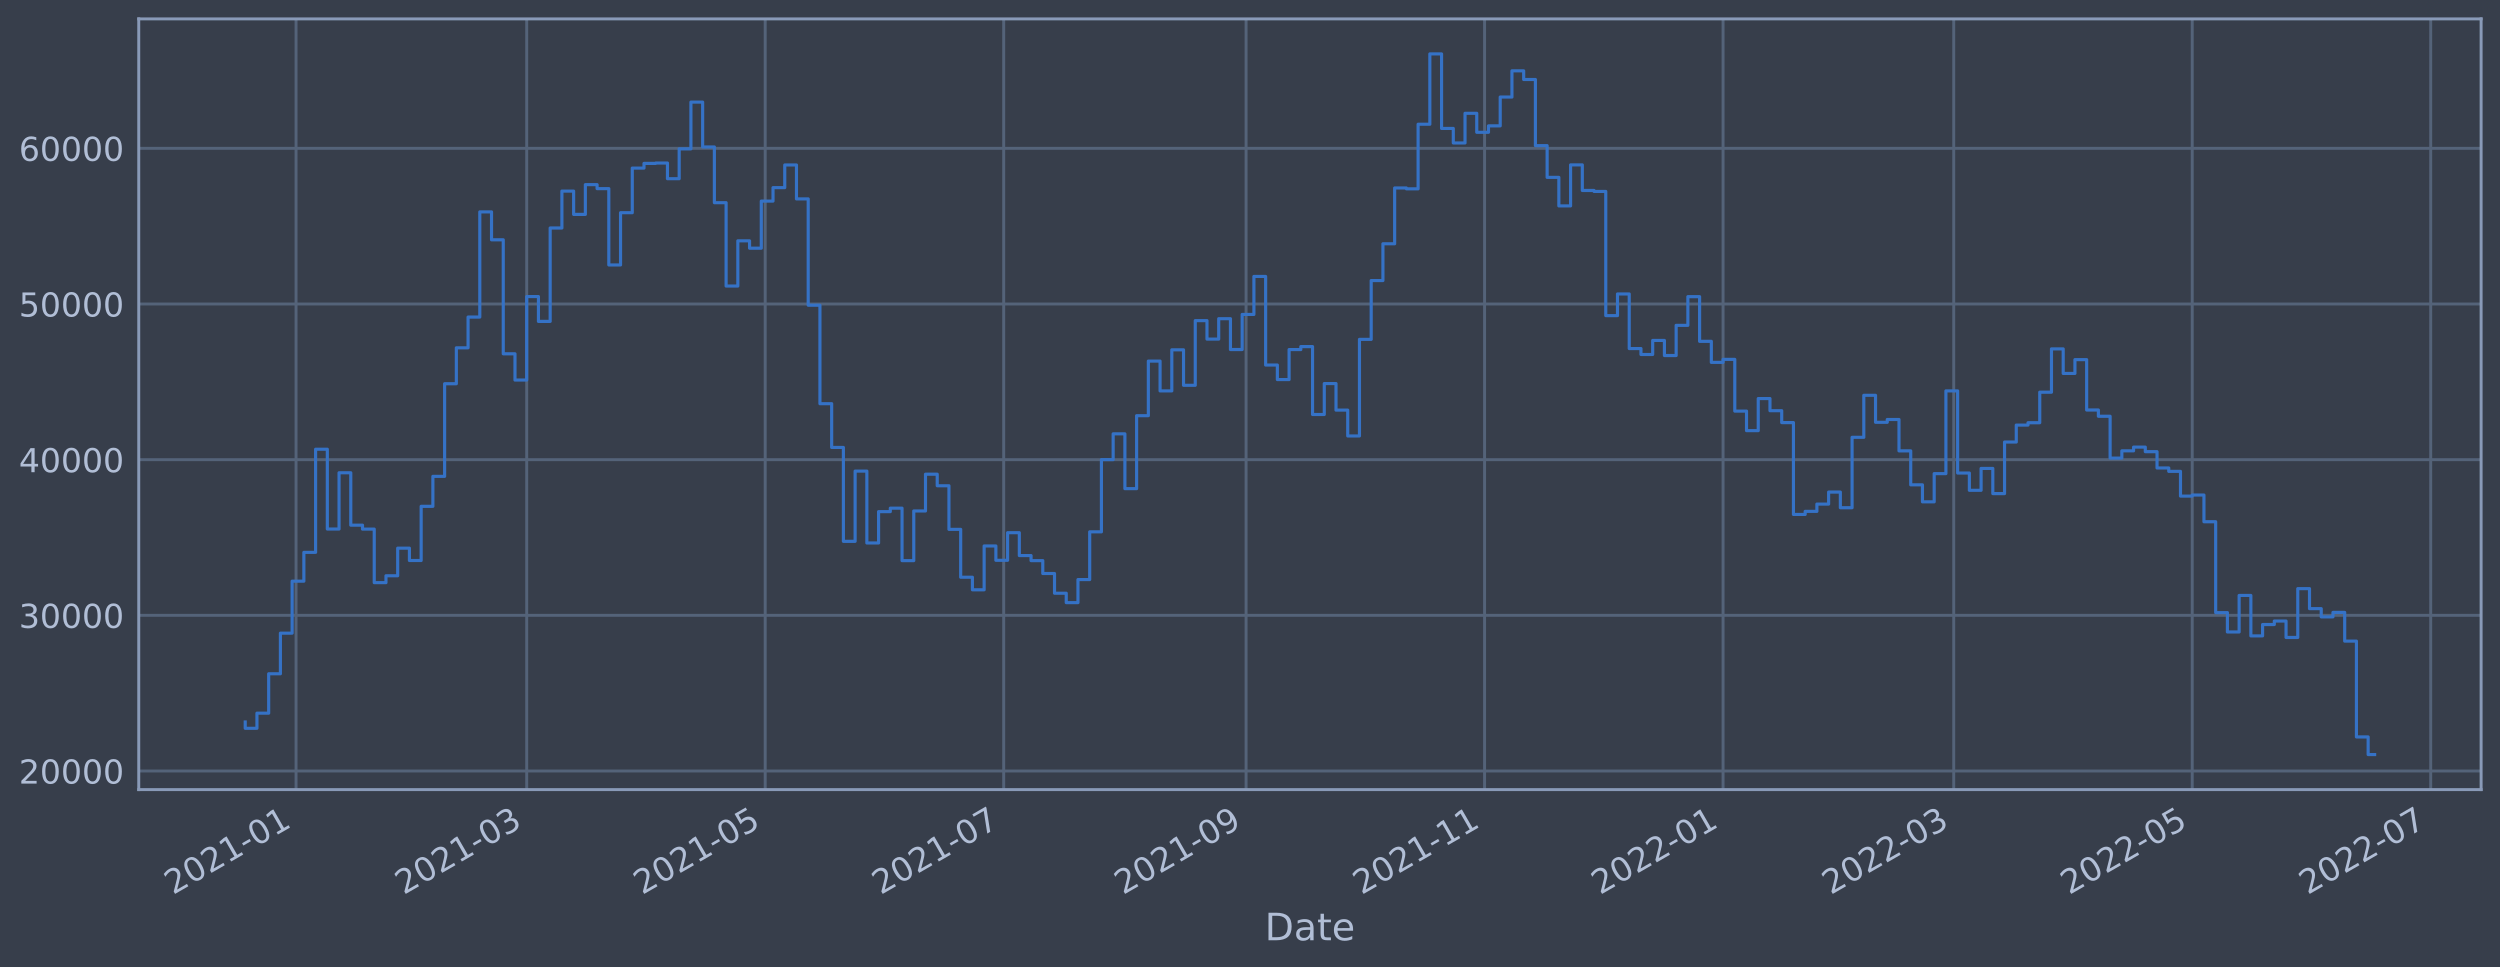
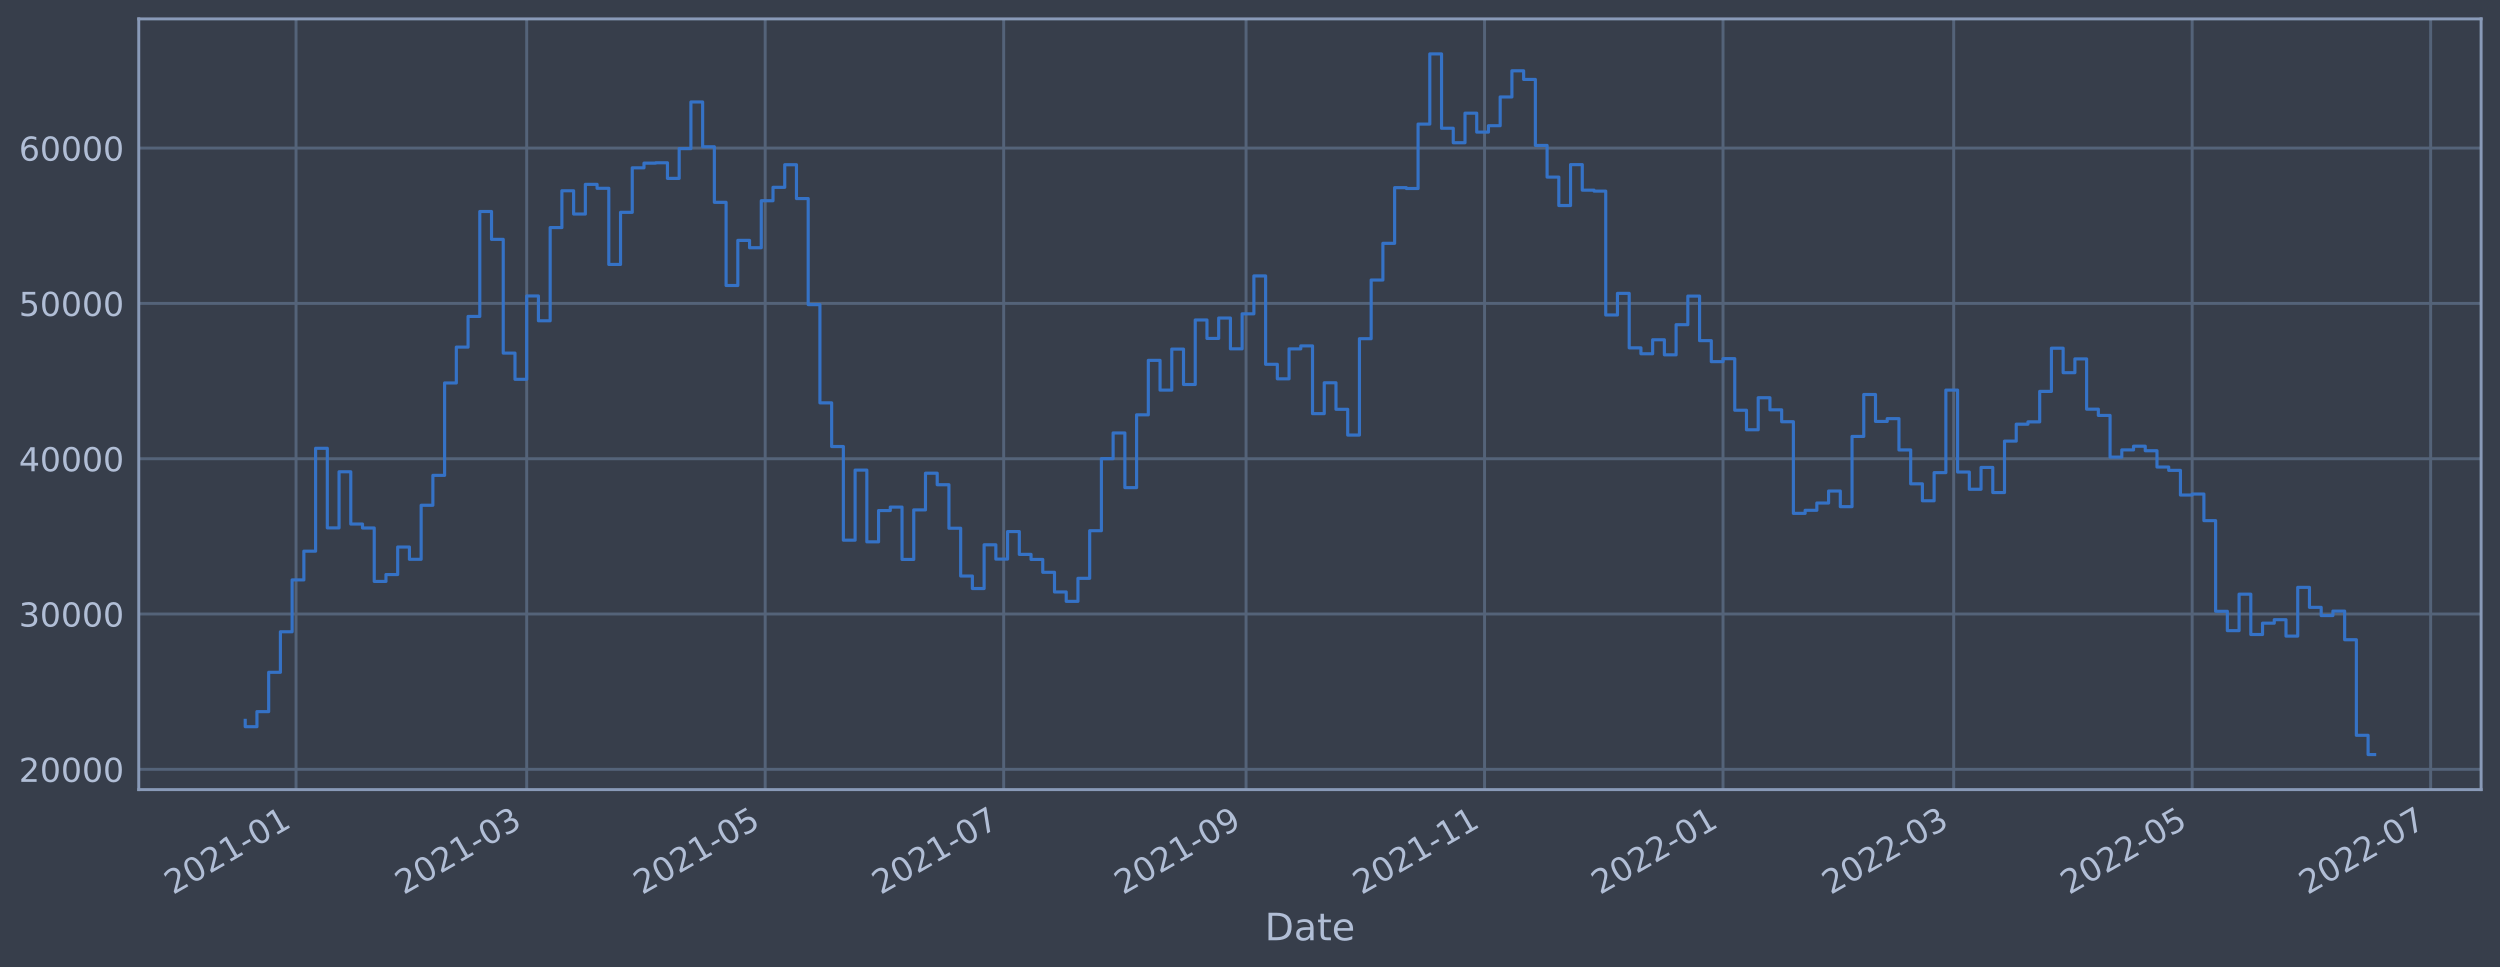
<svg xmlns="http://www.w3.org/2000/svg" xmlns:xlink="http://www.w3.org/1999/xlink" width="952.884pt" height="368.58pt" viewBox="0 0 952.884 368.58" version="1.1">
  <defs>
    <style type="text/css">*{stroke-linejoin: round; stroke-linecap: butt}</style>
  </defs>
  <g id="figure_1">
    <g id="patch_1">
      <path d="M 0 368.58  L 952.884 368.58  L 952.884 0  L 0 0  z " style="fill: #373e4b" />
    </g>
    <g id="axes_1">
      <g id="patch_2">
        <path d="M 52.884 300.96  L 945.684 300.96  L 945.684 7.2  L 52.884 7.2  z " style="fill: #373e4b" />
      </g>
      <g id="matplotlib.axis_1">
        <g id="xtick_1">
          <g id="line2d_1">
-             <path d="M 112.838 300.96  L 112.838 7.2  " clip-path="url(#pec9aabe02f)" style="fill: none; stroke: #546379; stroke-width: 1.12; stroke-linecap: square" />
+             <path d="M 112.837 300.96  L 112.837 7.2  " clip-path="url(#pfe1c010f65)" style="fill: none; stroke: #546379; stroke-width: 1.12; stroke-linecap: square" />
          </g>
          <g id="line2d_2" />
          <g id="text_1">
-             <g style="fill: #b1bed6" transform="translate(65.9345 341.1745)rotate(-30)scale(0.126 -0.126)">
+             <g style="fill: #b1bed6" transform="translate(65.934 341.1745)rotate(-30)scale(0.126 -0.126)">
              <defs>
                <path id="DejaVuSans-32" d="M 1228 531  L 3431 531  L 3431 0  L 469 0  L 469 531  Q 828 903 1448 1529  Q 2069 2156 2228 2338  Q 2531 2678 2651 2914  Q 2772 3150 2772 3378  Q 2772 3750 2511 3984  Q 2250 4219 1831 4219  Q 1534 4219 1204 4116  Q 875 4013 500 3803  L 500 4441  Q 881 4594 1212 4672  Q 1544 4750 1819 4750  Q 2544 4750 2975 4387  Q 3406 4025 3406 3419  Q 3406 3131 3298 2873  Q 3191 2616 2906 2266  Q 2828 2175 2409 1742  Q 1991 1309 1228 531  z " transform="scale(0.015625)" />
                <path id="DejaVuSans-30" d="M 2034 4250  Q 1547 4250 1301 3770  Q 1056 3291 1056 2328  Q 1056 1369 1301 889  Q 1547 409 2034 409  Q 2525 409 2770 889  Q 3016 1369 3016 2328  Q 3016 3291 2770 3770  Q 2525 4250 2034 4250  z M 2034 4750  Q 2819 4750 3233 4129  Q 3647 3509 3647 2328  Q 3647 1150 3233 529  Q 2819 -91 2034 -91  Q 1250 -91 836 529  Q 422 1150 422 2328  Q 422 3509 836 4129  Q 1250 4750 2034 4750  z " transform="scale(0.015625)" />
                <path id="DejaVuSans-31" d="M 794 531  L 1825 531  L 1825 4091  L 703 3866  L 703 4441  L 1819 4666  L 2450 4666  L 2450 531  L 3481 531  L 3481 0  L 794 0  L 794 531  z " transform="scale(0.015625)" />
                <path id="DejaVuSans-2d" d="M 313 2009  L 1997 2009  L 1997 1497  L 313 1497  L 313 2009  z " transform="scale(0.015625)" />
              </defs>
              <use xlink:href="#DejaVuSans-32" />
              <use xlink:href="#DejaVuSans-30" x="63.623" />
              <use xlink:href="#DejaVuSans-32" x="127.246" />
              <use xlink:href="#DejaVuSans-31" x="190.869" />
              <use xlink:href="#DejaVuSans-2d" x="254.492" />
              <use xlink:href="#DejaVuSans-30" x="290.576" />
              <use xlink:href="#DejaVuSans-31" x="354.199" />
            </g>
          </g>
        </g>
        <g id="xtick_2">
          <g id="line2d_3">
-             <path d="M 200.758 300.96  L 200.758 7.2  " clip-path="url(#pec9aabe02f)" style="fill: none; stroke: #546379; stroke-width: 1.12; stroke-linecap: square" />
+             <path d="M 200.755 300.96  L 200.755 7.2  " clip-path="url(#pfe1c010f65)" style="fill: none; stroke: #546379; stroke-width: 1.12; stroke-linecap: square" />
          </g>
          <g id="line2d_4" />
          <g id="text_2">
-             <g style="fill: #b1bed6" transform="translate(153.8545 341.1745)rotate(-30)scale(0.126 -0.126)">
+             <g style="fill: #b1bed6" transform="translate(153.8518 341.1745)rotate(-30)scale(0.126 -0.126)">
              <defs>
                <path id="DejaVuSans-33" d="M 2597 2516  Q 3050 2419 3304 2112  Q 3559 1806 3559 1356  Q 3559 666 3084 287  Q 2609 -91 1734 -91  Q 1441 -91 1130 -33  Q 819 25 488 141  L 488 750  Q 750 597 1062 519  Q 1375 441 1716 441  Q 2309 441 2620 675  Q 2931 909 2931 1356  Q 2931 1769 2642 2001  Q 2353 2234 1838 2234  L 1294 2234  L 1294 2753  L 1863 2753  Q 2328 2753 2575 2939  Q 2822 3125 2822 3475  Q 2822 3834 2567 4026  Q 2313 4219 1838 4219  Q 1578 4219 1281 4162  Q 984 4106 628 3988  L 628 4550  Q 988 4650 1302 4700  Q 1616 4750 1894 4750  Q 2613 4750 3031 4423  Q 3450 4097 3450 3541  Q 3450 3153 3228 2886  Q 3006 2619 2597 2516  z " transform="scale(0.015625)" />
              </defs>
              <use xlink:href="#DejaVuSans-32" />
              <use xlink:href="#DejaVuSans-30" x="63.623" />
              <use xlink:href="#DejaVuSans-32" x="127.246" />
              <use xlink:href="#DejaVuSans-31" x="190.869" />
              <use xlink:href="#DejaVuSans-2d" x="254.492" />
              <use xlink:href="#DejaVuSans-30" x="290.576" />
              <use xlink:href="#DejaVuSans-33" x="354.199" />
            </g>
          </g>
        </g>
        <g id="xtick_3">
          <g id="line2d_5">
-             <path d="M 291.658 300.96  L 291.658 7.2  " clip-path="url(#pec9aabe02f)" style="fill: none; stroke: #546379; stroke-width: 1.12; stroke-linecap: square" />
+             <path d="M 291.653 300.96  L 291.653 7.2  " clip-path="url(#pfe1c010f65)" style="fill: none; stroke: #546379; stroke-width: 1.12; stroke-linecap: square" />
          </g>
          <g id="line2d_6" />
          <g id="text_3">
-             <g style="fill: #b1bed6" transform="translate(244.7548 341.1745)rotate(-30)scale(0.126 -0.126)">
+             <g style="fill: #b1bed6" transform="translate(244.7498 341.1745)rotate(-30)scale(0.126 -0.126)">
              <defs>
                <path id="DejaVuSans-35" d="M 691 4666  L 3169 4666  L 3169 4134  L 1269 4134  L 1269 2991  Q 1406 3038 1543 3061  Q 1681 3084 1819 3084  Q 2600 3084 3056 2656  Q 3513 2228 3513 1497  Q 3513 744 3044 326  Q 2575 -91 1722 -91  Q 1428 -91 1123 -41  Q 819 9 494 109  L 494 744  Q 775 591 1075 516  Q 1375 441 1709 441  Q 2250 441 2565 725  Q 2881 1009 2881 1497  Q 2881 1984 2565 2268  Q 2250 2553 1709 2553  Q 1456 2553 1204 2497  Q 953 2441 691 2322  L 691 4666  z " transform="scale(0.015625)" />
              </defs>
              <use xlink:href="#DejaVuSans-32" />
              <use xlink:href="#DejaVuSans-30" x="63.623" />
              <use xlink:href="#DejaVuSans-32" x="127.246" />
              <use xlink:href="#DejaVuSans-31" x="190.869" />
              <use xlink:href="#DejaVuSans-2d" x="254.492" />
              <use xlink:href="#DejaVuSans-30" x="290.576" />
              <use xlink:href="#DejaVuSans-35" x="354.199" />
            </g>
          </g>
        </g>
        <g id="xtick_4">
          <g id="line2d_7">
-             <path d="M 382.558 300.96  L 382.558 7.2  " clip-path="url(#pec9aabe02f)" style="fill: none; stroke: #546379; stroke-width: 1.12; stroke-linecap: square" />
+             <path d="M 382.551 300.96  L 382.551 7.2  " clip-path="url(#pfe1c010f65)" style="fill: none; stroke: #546379; stroke-width: 1.12; stroke-linecap: square" />
          </g>
          <g id="line2d_8" />
          <g id="text_4">
-             <g style="fill: #b1bed6" transform="translate(335.6552 341.1745)rotate(-30)scale(0.126 -0.126)">
+             <g style="fill: #b1bed6" transform="translate(335.6478 341.1745)rotate(-30)scale(0.126 -0.126)">
              <defs>
                <path id="DejaVuSans-37" d="M 525 4666  L 3525 4666  L 3525 4397  L 1831 0  L 1172 0  L 2766 4134  L 525 4134  L 525 4666  z " transform="scale(0.015625)" />
              </defs>
              <use xlink:href="#DejaVuSans-32" />
              <use xlink:href="#DejaVuSans-30" x="63.623" />
              <use xlink:href="#DejaVuSans-32" x="127.246" />
              <use xlink:href="#DejaVuSans-31" x="190.869" />
              <use xlink:href="#DejaVuSans-2d" x="254.492" />
              <use xlink:href="#DejaVuSans-30" x="290.576" />
              <use xlink:href="#DejaVuSans-37" x="354.199" />
            </g>
          </g>
        </g>
        <g id="xtick_5">
          <g id="line2d_9">
-             <path d="M 474.949 300.96  L 474.949 7.2  " clip-path="url(#pec9aabe02f)" style="fill: none; stroke: #546379; stroke-width: 1.12; stroke-linecap: square" />
+             <path d="M 474.939 300.96  L 474.939 7.2  " clip-path="url(#pfe1c010f65)" style="fill: none; stroke: #546379; stroke-width: 1.12; stroke-linecap: square" />
          </g>
          <g id="line2d_10" />
          <g id="text_5">
-             <g style="fill: #b1bed6" transform="translate(428.0457 341.1745)rotate(-30)scale(0.126 -0.126)">
+             <g style="fill: #b1bed6" transform="translate(428.036 341.1745)rotate(-30)scale(0.126 -0.126)">
              <defs>
                <path id="DejaVuSans-39" d="M 703 97  L 703 672  Q 941 559 1184 500  Q 1428 441 1663 441  Q 2288 441 2617 861  Q 2947 1281 2994 2138  Q 2813 1869 2534 1725  Q 2256 1581 1919 1581  Q 1219 1581 811 2004  Q 403 2428 403 3163  Q 403 3881 828 4315  Q 1253 4750 1959 4750  Q 2769 4750 3195 4129  Q 3622 3509 3622 2328  Q 3622 1225 3098 567  Q 2575 -91 1691 -91  Q 1453 -91 1209 -44  Q 966 3 703 97  z M 1959 2075  Q 2384 2075 2632 2365  Q 2881 2656 2881 3163  Q 2881 3666 2632 3958  Q 2384 4250 1959 4250  Q 1534 4250 1286 3958  Q 1038 3666 1038 3163  Q 1038 2656 1286 2365  Q 1534 2075 1959 2075  z " transform="scale(0.015625)" />
              </defs>
              <use xlink:href="#DejaVuSans-32" />
              <use xlink:href="#DejaVuSans-30" x="63.623" />
              <use xlink:href="#DejaVuSans-32" x="127.246" />
              <use xlink:href="#DejaVuSans-31" x="190.869" />
              <use xlink:href="#DejaVuSans-2d" x="254.492" />
              <use xlink:href="#DejaVuSans-30" x="290.576" />
              <use xlink:href="#DejaVuSans-39" x="354.199" />
            </g>
          </g>
        </g>
        <g id="xtick_6">
          <g id="line2d_11">
-             <path d="M 565.849 300.96  L 565.849 7.2  " clip-path="url(#pec9aabe02f)" style="fill: none; stroke: #546379; stroke-width: 1.12; stroke-linecap: square" />
+             <path d="M 565.837 300.96  L 565.837 7.2  " clip-path="url(#pfe1c010f65)" style="fill: none; stroke: #546379; stroke-width: 1.12; stroke-linecap: square" />
          </g>
          <g id="line2d_12" />
          <g id="text_6">
-             <g style="fill: #b1bed6" transform="translate(518.946 341.1745)rotate(-30)scale(0.126 -0.126)">
+             <g style="fill: #b1bed6" transform="translate(518.934 341.1745)rotate(-30)scale(0.126 -0.126)">
              <use xlink:href="#DejaVuSans-32" />
              <use xlink:href="#DejaVuSans-30" x="63.623" />
              <use xlink:href="#DejaVuSans-32" x="127.246" />
              <use xlink:href="#DejaVuSans-31" x="190.869" />
              <use xlink:href="#DejaVuSans-2d" x="254.492" />
              <use xlink:href="#DejaVuSans-31" x="290.576" />
              <use xlink:href="#DejaVuSans-31" x="354.199" />
            </g>
          </g>
        </g>
        <g id="xtick_7">
          <g id="line2d_13">
-             <path d="M 656.75 300.96  L 656.75 7.2  " clip-path="url(#pec9aabe02f)" style="fill: none; stroke: #546379; stroke-width: 1.12; stroke-linecap: square" />
+             <path d="M 656.735 300.96  L 656.735 7.2  " clip-path="url(#pfe1c010f65)" style="fill: none; stroke: #546379; stroke-width: 1.12; stroke-linecap: square" />
          </g>
          <g id="line2d_14" />
          <g id="text_7">
-             <g style="fill: #b1bed6" transform="translate(609.8464 341.1745)rotate(-30)scale(0.126 -0.126)">
+             <g style="fill: #b1bed6" transform="translate(609.832 341.1745)rotate(-30)scale(0.126 -0.126)">
              <use xlink:href="#DejaVuSans-32" />
              <use xlink:href="#DejaVuSans-30" x="63.623" />
              <use xlink:href="#DejaVuSans-32" x="127.246" />
              <use xlink:href="#DejaVuSans-32" x="190.869" />
              <use xlink:href="#DejaVuSans-2d" x="254.492" />
              <use xlink:href="#DejaVuSans-30" x="290.576" />
              <use xlink:href="#DejaVuSans-31" x="354.199" />
            </g>
          </g>
        </g>
        <g id="xtick_8">
          <g id="line2d_15">
-             <path d="M 744.67 300.96  L 744.67 7.2  " clip-path="url(#pec9aabe02f)" style="fill: none; stroke: #546379; stroke-width: 1.12; stroke-linecap: square" />
+             <path d="M 744.653 300.96  L 744.653 7.2  " clip-path="url(#pfe1c010f65)" style="fill: none; stroke: #546379; stroke-width: 1.12; stroke-linecap: square" />
          </g>
          <g id="line2d_16" />
          <g id="text_8">
-             <g style="fill: #b1bed6" transform="translate(697.7664 341.1745)rotate(-30)scale(0.126 -0.126)">
+             <g style="fill: #b1bed6" transform="translate(697.7498 341.1745)rotate(-30)scale(0.126 -0.126)">
              <use xlink:href="#DejaVuSans-32" />
              <use xlink:href="#DejaVuSans-30" x="63.623" />
              <use xlink:href="#DejaVuSans-32" x="127.246" />
              <use xlink:href="#DejaVuSans-32" x="190.869" />
              <use xlink:href="#DejaVuSans-2d" x="254.492" />
              <use xlink:href="#DejaVuSans-30" x="290.576" />
              <use xlink:href="#DejaVuSans-33" x="354.199" />
            </g>
          </g>
        </g>
        <g id="xtick_9">
          <g id="line2d_17">
-             <path d="M 835.57 300.96  L 835.57 7.2  " clip-path="url(#pec9aabe02f)" style="fill: none; stroke: #546379; stroke-width: 1.12; stroke-linecap: square" />
+             <path d="M 835.551 300.96  L 835.551 7.2  " clip-path="url(#pfe1c010f65)" style="fill: none; stroke: #546379; stroke-width: 1.12; stroke-linecap: square" />
          </g>
          <g id="line2d_18" />
          <g id="text_9">
-             <g style="fill: #b1bed6" transform="translate(788.6667 341.1745)rotate(-30)scale(0.126 -0.126)">
+             <g style="fill: #b1bed6" transform="translate(788.6478 341.1745)rotate(-30)scale(0.126 -0.126)">
              <use xlink:href="#DejaVuSans-32" />
              <use xlink:href="#DejaVuSans-30" x="63.623" />
              <use xlink:href="#DejaVuSans-32" x="127.246" />
              <use xlink:href="#DejaVuSans-32" x="190.869" />
              <use xlink:href="#DejaVuSans-2d" x="254.492" />
              <use xlink:href="#DejaVuSans-30" x="290.576" />
              <use xlink:href="#DejaVuSans-35" x="354.199" />
            </g>
          </g>
        </g>
        <g id="xtick_10">
          <g id="line2d_19">
-             <path d="M 926.47 300.96  L 926.47 7.2  " clip-path="url(#pec9aabe02f)" style="fill: none; stroke: #546379; stroke-width: 1.12; stroke-linecap: square" />
+             <path d="M 926.449 300.96  L 926.449 7.2  " clip-path="url(#pfe1c010f65)" style="fill: none; stroke: #546379; stroke-width: 1.12; stroke-linecap: square" />
          </g>
          <g id="line2d_20" />
          <g id="text_10">
-             <g style="fill: #b1bed6" transform="translate(879.5671 341.1745)rotate(-30)scale(0.126 -0.126)">
+             <g style="fill: #b1bed6" transform="translate(879.5458 341.1745)rotate(-30)scale(0.126 -0.126)">
              <use xlink:href="#DejaVuSans-32" />
              <use xlink:href="#DejaVuSans-30" x="63.623" />
              <use xlink:href="#DejaVuSans-32" x="127.246" />
              <use xlink:href="#DejaVuSans-32" x="190.869" />
              <use xlink:href="#DejaVuSans-2d" x="254.492" />
              <use xlink:href="#DejaVuSans-30" x="290.576" />
              <use xlink:href="#DejaVuSans-37" x="354.199" />
            </g>
          </g>
        </g>
        <g id="text_11">
          <g style="fill: #b1bed6" transform="translate(482.0746 358.3856)scale(0.144 -0.144)">
            <defs>
              <path id="DejaVuSans-44" d="M 1259 4147  L 1259 519  L 2022 519  Q 2988 519 3436 956  Q 3884 1394 3884 2338  Q 3884 3275 3436 3711  Q 2988 4147 2022 4147  L 1259 4147  z M 628 4666  L 1925 4666  Q 3281 4666 3915 4102  Q 4550 3538 4550 2338  Q 4550 1131 3912 565  Q 3275 0 1925 0  L 628 0  L 628 4666  z " transform="scale(0.015625)" />
              <path id="DejaVuSans-61" d="M 2194 1759  Q 1497 1759 1228 1600  Q 959 1441 959 1056  Q 959 750 1161 570  Q 1363 391 1709 391  Q 2188 391 2477 730  Q 2766 1069 2766 1631  L 2766 1759  L 2194 1759  z M 3341 1997  L 3341 0  L 2766 0  L 2766 531  Q 2569 213 2275 61  Q 1981 -91 1556 -91  Q 1019 -91 701 211  Q 384 513 384 1019  Q 384 1609 779 1909  Q 1175 2209 1959 2209  L 2766 2209  L 2766 2266  Q 2766 2663 2505 2880  Q 2244 3097 1772 3097  Q 1472 3097 1187 3025  Q 903 2953 641 2809  L 641 3341  Q 956 3463 1253 3523  Q 1550 3584 1831 3584  Q 2591 3584 2966 3190  Q 3341 2797 3341 1997  z " transform="scale(0.015625)" />
              <path id="DejaVuSans-74" d="M 1172 4494  L 1172 3500  L 2356 3500  L 2356 3053  L 1172 3053  L 1172 1153  Q 1172 725 1289 603  Q 1406 481 1766 481  L 2356 481  L 2356 0  L 1766 0  Q 1100 0 847 248  Q 594 497 594 1153  L 594 3053  L 172 3053  L 172 3500  L 594 3500  L 594 4494  L 1172 4494  z " transform="scale(0.015625)" />
              <path id="DejaVuSans-65" d="M 3597 1894  L 3597 1613  L 953 1613  Q 991 1019 1311 708  Q 1631 397 2203 397  Q 2534 397 2845 478  Q 3156 559 3463 722  L 3463 178  Q 3153 47 2828 -22  Q 2503 -91 2169 -91  Q 1331 -91 842 396  Q 353 884 353 1716  Q 353 2575 817 3079  Q 1281 3584 2069 3584  Q 2775 3584 3186 3129  Q 3597 2675 3597 1894  z M 3022 2063  Q 3016 2534 2758 2815  Q 2500 3097 2075 3097  Q 1594 3097 1305 2825  Q 1016 2553 972 2059  L 3022 2063  z " transform="scale(0.015625)" />
            </defs>
            <use xlink:href="#DejaVuSans-44" />
            <use xlink:href="#DejaVuSans-61" x="77.002" />
            <use xlink:href="#DejaVuSans-74" x="138.281" />
            <use xlink:href="#DejaVuSans-65" x="177.49" />
          </g>
        </g>
      </g>
      <g id="matplotlib.axis_2">
        <g id="ytick_1">
          <g id="line2d_21">
-             <path d="M 52.884 293.877  L 945.684 293.877  " clip-path="url(#pec9aabe02f)" style="fill: none; stroke: #546379; stroke-width: 1.12; stroke-linecap: square" />
+             <path d="M 52.884 293.232  L 945.684 293.232  " clip-path="url(#pfe1c010f65)" style="fill: none; stroke: #546379; stroke-width: 1.12; stroke-linecap: square" />
          </g>
          <g id="line2d_22" />
          <g id="text_12">
-             <g style="fill: #b1bed6" transform="translate(7.2 298.664)scale(0.126 -0.126)">
+             <g style="fill: #b1bed6" transform="translate(7.2 298.0191)scale(0.126 -0.126)">
              <use xlink:href="#DejaVuSans-32" />
              <use xlink:href="#DejaVuSans-30" x="63.623" />
              <use xlink:href="#DejaVuSans-30" x="127.246" />
              <use xlink:href="#DejaVuSans-30" x="190.869" />
              <use xlink:href="#DejaVuSans-30" x="254.492" />
            </g>
          </g>
        </g>
        <g id="ytick_2">
          <g id="line2d_23">
-             <path d="M 52.884 234.541  L 945.684 234.541  " clip-path="url(#pec9aabe02f)" style="fill: none; stroke: #546379; stroke-width: 1.12; stroke-linecap: square" />
+             <path d="M 52.884 234.036  L 945.684 234.036  " clip-path="url(#pfe1c010f65)" style="fill: none; stroke: #546379; stroke-width: 1.12; stroke-linecap: square" />
          </g>
          <g id="line2d_24" />
          <g id="text_13">
-             <g style="fill: #b1bed6" transform="translate(7.2 239.3277)scale(0.126 -0.126)">
+             <g style="fill: #b1bed6" transform="translate(7.2 238.8227)scale(0.126 -0.126)">
              <use xlink:href="#DejaVuSans-33" />
              <use xlink:href="#DejaVuSans-30" x="63.623" />
              <use xlink:href="#DejaVuSans-30" x="127.246" />
              <use xlink:href="#DejaVuSans-30" x="190.869" />
              <use xlink:href="#DejaVuSans-30" x="254.492" />
            </g>
          </g>
        </g>
        <g id="ytick_3">
          <g id="line2d_25">
-             <path d="M 52.884 175.204  L 945.684 175.204  " clip-path="url(#pec9aabe02f)" style="fill: none; stroke: #546379; stroke-width: 1.12; stroke-linecap: square" />
+             <path d="M 52.884 174.839  L 945.684 174.839  " clip-path="url(#pfe1c010f65)" style="fill: none; stroke: #546379; stroke-width: 1.12; stroke-linecap: square" />
          </g>
          <g id="line2d_26" />
          <g id="text_14">
-             <g style="fill: #b1bed6" transform="translate(7.2 179.9913)scale(0.126 -0.126)">
+             <g style="fill: #b1bed6" transform="translate(7.2 179.6264)scale(0.126 -0.126)">
              <defs>
                <path id="DejaVuSans-34" d="M 2419 4116  L 825 1625  L 2419 1625  L 2419 4116  z M 2253 4666  L 3047 4666  L 3047 1625  L 3713 1625  L 3713 1100  L 3047 1100  L 3047 0  L 2419 0  L 2419 1100  L 313 1100  L 313 1709  L 2253 4666  z " transform="scale(0.015625)" />
              </defs>
              <use xlink:href="#DejaVuSans-34" />
              <use xlink:href="#DejaVuSans-30" x="63.623" />
              <use xlink:href="#DejaVuSans-30" x="127.246" />
              <use xlink:href="#DejaVuSans-30" x="190.869" />
              <use xlink:href="#DejaVuSans-30" x="254.492" />
            </g>
          </g>
        </g>
        <g id="ytick_4">
          <g id="line2d_27">
-             <path d="M 52.884 115.868  L 945.684 115.868  " clip-path="url(#pec9aabe02f)" style="fill: none; stroke: #546379; stroke-width: 1.12; stroke-linecap: square" />
+             <path d="M 52.884 115.643  L 945.684 115.643  " clip-path="url(#pfe1c010f65)" style="fill: none; stroke: #546379; stroke-width: 1.12; stroke-linecap: square" />
          </g>
          <g id="line2d_28" />
          <g id="text_15">
-             <g style="fill: #b1bed6" transform="translate(7.2 120.655)scale(0.126 -0.126)">
+             <g style="fill: #b1bed6" transform="translate(7.2 120.4301)scale(0.126 -0.126)">
              <use xlink:href="#DejaVuSans-35" />
              <use xlink:href="#DejaVuSans-30" x="63.623" />
              <use xlink:href="#DejaVuSans-30" x="127.246" />
              <use xlink:href="#DejaVuSans-30" x="190.869" />
              <use xlink:href="#DejaVuSans-30" x="254.492" />
            </g>
          </g>
        </g>
        <g id="ytick_5">
          <g id="line2d_29">
-             <path d="M 52.884 56.532  L 945.684 56.532  " clip-path="url(#pec9aabe02f)" style="fill: none; stroke: #546379; stroke-width: 1.12; stroke-linecap: square" />
+             <path d="M 52.884 56.447  L 945.684 56.447  " clip-path="url(#pfe1c010f65)" style="fill: none; stroke: #546379; stroke-width: 1.12; stroke-linecap: square" />
          </g>
          <g id="line2d_30" />
          <g id="text_16">
-             <g style="fill: #b1bed6" transform="translate(7.2 61.31868)scale(0.126 -0.126)">
+             <g style="fill: #b1bed6" transform="translate(7.2 61.23378)scale(0.126 -0.126)">
              <defs>
                <path id="DejaVuSans-36" d="M 2113 2584  Q 1688 2584 1439 2293  Q 1191 2003 1191 1497  Q 1191 994 1439 701  Q 1688 409 2113 409  Q 2538 409 2786 701  Q 3034 994 3034 1497  Q 3034 2003 2786 2293  Q 2538 2584 2113 2584  z M 3366 4563  L 3366 3988  Q 3128 4100 2886 4159  Q 2644 4219 2406 4219  Q 1781 4219 1451 3797  Q 1122 3375 1075 2522  Q 1259 2794 1537 2939  Q 1816 3084 2150 3084  Q 2853 3084 3261 2657  Q 3669 2231 3669 1497  Q 3669 778 3244 343  Q 2819 -91 2113 -91  Q 1303 -91 875 529  Q 447 1150 447 2328  Q 447 3434 972 4092  Q 1497 4750 2381 4750  Q 2619 4750 2861 4703  Q 3103 4656 3366 4563  z " transform="scale(0.015625)" />
              </defs>
              <use xlink:href="#DejaVuSans-36" />
              <use xlink:href="#DejaVuSans-30" x="63.623" />
              <use xlink:href="#DejaVuSans-30" x="127.246" />
              <use xlink:href="#DejaVuSans-30" x="190.869" />
              <use xlink:href="#DejaVuSans-30" x="254.492" />
            </g>
          </g>
        </g>
      </g>
      <g id="line2d_31">
-         <path d="M 93.466 275.181  L 93.466 277.586  L 97.936 277.586  L 97.936 271.83  L 102.407 271.83  L 102.407 256.812  L 106.877 256.812  L 106.877 241.325  L 111.348 241.325  L 111.348 221.514  L 115.818 221.514  L 115.818 210.529  L 120.289 210.529  L 120.289 171.227  L 124.759 171.227  L 124.759 201.639  L 129.23 201.639  L 129.23 180.198  L 133.7 180.198  L 133.7 200.167  L 138.171 200.167  L 138.171 201.674  L 142.641 201.674  L 142.641 222.082  L 147.112 222.082  L 147.112 219.459  L 151.582 219.459  L 151.582 208.941  L 156.053 208.941  L 156.053 213.637  L 160.523 213.637  L 160.523 192.993  L 164.994 192.993  L 164.994 181.565  L 169.464 181.565  L 169.464 146.259  L 173.935 146.259  L 173.935 132.57  L 178.405 132.57  L 178.405 120.852  L 182.876 120.852  L 182.876 80.762  L 187.346 80.762  L 187.346 91.401  L 191.817 91.401  L 191.817 134.853  L 196.287 134.853  L 196.287 144.86  L 200.758 144.86  L 200.758 113.033  L 205.228 113.033  L 205.228 122.504  L 209.699 122.504  L 209.699 86.903  L 214.169 86.903  L 214.169 72.83  L 218.64 72.83  L 218.64 81.722  L 223.11 81.722  L 223.11 70.381  L 227.581 70.381  L 227.581 71.893  L 232.051 71.893  L 232.051 100.985  L 236.522 100.985  L 236.522 81.074  L 240.992 81.074  L 240.992 64.067  L 245.463 64.067  L 245.463 62.279  L 249.933 62.279  L 249.933 62.144  L 254.404 62.144  L 254.404 68.111  L 258.874 68.111  L 258.874 56.74  L 263.345 56.74  L 263.345 38.914  L 267.815 38.914  L 267.815 56.015  L 272.286 56.015  L 272.286 77.252  L 276.756 77.252  L 276.756 109.026  L 281.227 109.026  L 281.227 91.797  L 285.697 91.797  L 285.697 94.601  L 290.168 94.601  L 290.168 76.644  L 294.638 76.644  L 294.638 71.525  L 299.109 71.525  L 299.109 62.888  L 303.579 62.888  L 303.579 75.816  L 308.05 75.816  L 308.05 116.328  L 312.52 116.328  L 312.52 153.866  L 316.991 153.866  L 316.991 170.55  L 321.462 170.55  L 321.462 206.329  L 325.932 206.329  L 325.932 179.559  L 330.403 179.559  L 330.403 206.963  L 334.873 206.963  L 334.873 195.007  L 339.344 195.007  L 339.344 193.685  L 343.814 193.685  L 343.814 213.685  L 348.285 213.685  L 348.285 194.758  L 352.755 194.758  L 352.755 180.741  L 357.226 180.741  L 357.226 185.144  L 361.696 185.144  L 361.696 201.762  L 366.167 201.762  L 366.167 220.018  L 370.637 220.018  L 370.637 224.806  L 375.108 224.806  L 375.108 208.096  L 379.578 208.096  L 379.578 213.554  L 384.049 213.554  L 384.049 203.037  L 388.519 203.037  L 388.519 211.761  L 392.99 211.761  L 392.99 213.681  L 397.46 213.681  L 397.46 218.6  L 401.931 218.6  L 401.931 226.107  L 406.401 226.107  L 406.401 229.699  L 410.872 229.699  L 410.872 220.906  L 415.342 220.906  L 415.342 202.706  L 419.813 202.706  L 419.813 175.189  L 424.283 175.189  L 424.283 165.36  L 428.754 165.36  L 428.754 186.253  L 433.224 186.253  L 433.224 158.436  L 437.695 158.436  L 437.695 137.624  L 442.165 137.624  L 442.165 148.991  L 446.636 148.991  L 446.636 133.334  L 451.106 133.334  L 451.106 146.854  L 455.577 146.854  L 455.577 122.205  L 460.047 122.205  L 460.047 129.251  L 464.518 129.251  L 464.518 121.464  L 468.988 121.464  L 468.988 133.225  L 473.459 133.225  L 473.459 119.849  L 477.929 119.849  L 477.929 105.371  L 482.4 105.371  L 482.4 139.137  L 486.87 139.137  L 486.87 144.677  L 491.341 144.677  L 491.341 133.241  L 495.811 133.241  L 495.811 132.105  L 500.282 132.105  L 500.282 157.988  L 504.752 157.988  L 504.752 146.195  L 509.223 146.195  L 509.223 156.32  L 513.693 156.32  L 513.693 166.171  L 518.164 166.171  L 518.164 129.355  L 522.634 129.355  L 522.634 106.933  L 527.105 106.933  L 527.105 92.921  L 531.575 92.921  L 531.575 71.65  L 536.046 71.65  L 536.046 71.973  L 540.516 71.973  L 540.516 47.357  L 544.987 47.357  L 544.987 20.553  L 549.457 20.553  L 549.457 48.953  L 553.928 48.953  L 553.928 54.484  L 558.398 54.484  L 558.398 43.186  L 562.869 43.186  L 562.869 50.423  L 567.339 50.423  L 567.339 47.976  L 571.81 47.976  L 571.81 36.991  L 576.28 36.991  L 576.28 27.002  L 580.751 27.002  L 580.751 30.299  L 585.222 30.299  L 585.222 55.51  L 589.692 55.51  L 589.692 67.61  L 594.163 67.61  L 594.163 78.477  L 598.633 78.477  L 598.633 62.848  L 603.104 62.848  L 603.104 72.598  L 607.574 72.598  L 607.574 72.969  L 612.045 72.969  L 612.045 120.295  L 616.515 120.295  L 616.515 112.038  L 620.986 112.038  L 620.986 132.853  L 625.456 132.853  L 625.456 135.11  L 629.927 135.11  L 629.927 129.762  L 634.397 129.762  L 634.397 135.513  L 638.868 135.513  L 638.868 124.007  L 643.338 124.007  L 643.338 113.074  L 647.809 113.074  L 647.809 130.101  L 652.279 130.101  L 652.279 138.122  L 656.75 138.122  L 656.75 136.98  L 661.22 136.98  L 661.22 156.688  L 665.691 156.688  L 665.691 164.141  L 670.161 164.141  L 670.161 151.909  L 674.632 151.909  L 674.632 156.534  L 679.102 156.534  L 679.102 161.073  L 683.573 161.073  L 683.573 196.086  L 688.043 196.086  L 688.043 194.911  L 692.514 194.911  L 692.514 192.134  L 696.984 192.134  L 696.984 187.554  L 701.455 187.554  L 701.455 193.523  L 705.925 193.523  L 705.925 166.687  L 710.396 166.687  L 710.396 150.679  L 714.866 150.679  L 714.866 160.956  L 719.337 160.956  L 719.337 159.89  L 723.807 159.89  L 723.807 171.848  L 728.278 171.848  L 728.278 184.803  L 732.748 184.803  L 732.748 191.276  L 737.219 191.276  L 737.219 180.521  L 741.689 180.521  L 741.689 148.985  L 746.16 148.985  L 746.16 180.3  L 750.63 180.3  L 750.63 186.879  L 755.101 186.879  L 755.101 178.54  L 759.571 178.54  L 759.571 188.137  L 764.042 188.137  L 764.042 168.481  L 768.512 168.481  L 768.512 162.018  L 772.983 162.018  L 772.983 161.126  L 777.453 161.126  L 777.453 149.486  L 781.924 149.486  L 781.924 132.981  L 786.394 132.981  L 786.394 142.337  L 790.865 142.337  L 790.865 137.078  L 795.335 137.078  L 795.335 156.275  L 799.806 156.275  L 799.806 158.663  L 804.276 158.663  L 804.276 174.598  L 808.747 174.598  L 808.747 171.845  L 813.217 171.845  L 813.217 170.423  L 817.688 170.423  L 817.688 172.154  L 822.158 172.154  L 822.158 178.375  L 826.629 178.375  L 826.629 179.659  L 831.099 179.659  L 831.099 189.082  L 835.57 189.082  L 835.57 188.69  L 840.041 188.69  L 840.041 198.862  L 844.511 198.862  L 844.511 233.498  L 848.982 233.498  L 848.982 240.883  L 853.452 240.883  L 853.452 226.961  L 857.923 226.961  L 857.923 242.367  L 862.393 242.367  L 862.393 238.042  L 866.864 238.042  L 866.864 236.709  L 871.334 236.709  L 871.334 242.973  L 875.805 242.973  L 875.805 224.361  L 880.275 224.361  L 880.275 231.99  L 884.746 231.99  L 884.746 235.126  L 889.216 235.126  L 889.216 233.418  L 893.687 233.418  L 893.687 244.364  L 898.157 244.364  L 898.157 280.887  L 902.628 280.887  L 902.628 287.607  L 905.102 287.607  L 905.102 287.607  " clip-path="url(#pec9aabe02f)" style="fill: none; stroke: #3572c6; stroke-width: 1.2; stroke-linecap: square" />
+         <path d="M 93.466 274.581  L 93.466 276.98  L 97.936 276.98  L 97.936 271.237  L 102.406 271.237  L 102.406 256.255  L 106.877 256.255  L 106.877 240.804  L 111.347 240.804  L 111.347 221.039  L 115.818 221.039  L 115.818 210.081  L 120.288 210.081  L 120.288 170.872  L 124.758 170.872  L 124.758 201.212  L 129.229 201.212  L 129.229 179.821  L 133.699 179.821  L 133.699 199.743  L 138.17 199.743  L 138.17 201.247  L 142.64 201.247  L 142.64 221.606  L 147.11 221.606  L 147.11 218.989  L 151.581 218.989  L 151.581 208.497  L 156.051 208.497  L 156.051 213.181  L 160.521 213.181  L 160.521 192.586  L 164.992 192.586  L 164.992 181.185  L 169.462 181.185  L 169.462 145.962  L 173.933 145.962  L 173.933 132.306  L 178.403 132.306  L 178.403 120.615  L 182.873 120.615  L 182.873 80.62  L 187.344 80.62  L 187.344 91.234  L 191.814 91.234  L 191.814 134.583  L 196.285 134.583  L 196.285 144.567  L 200.755 144.567  L 200.755 112.815  L 205.225 112.815  L 205.225 122.264  L 209.696 122.264  L 209.696 86.746  L 214.166 86.746  L 214.166 72.706  L 218.637 72.706  L 218.637 81.577  L 223.107 81.577  L 223.107 70.264  L 227.577 70.264  L 227.577 71.772  L 232.048 71.772  L 232.048 100.795  L 236.518 100.795  L 236.518 80.931  L 240.989 80.931  L 240.989 63.964  L 245.459 63.964  L 245.459 62.181  L 249.929 62.181  L 249.929 62.046  L 254.4 62.046  L 254.4 67.998  L 258.87 67.998  L 258.87 56.655  L 263.341 56.655  L 263.341 38.871  L 267.811 38.871  L 267.811 55.931  L 272.281 55.931  L 272.281 77.119  L 276.752 77.119  L 276.752 108.817  L 281.222 108.817  L 281.222 91.629  L 285.693 91.629  L 285.693 94.426  L 290.163 94.426  L 290.163 76.512  L 294.633 76.512  L 294.633 71.404  L 299.104 71.404  L 299.104 62.788  L 303.574 62.788  L 303.574 75.686  L 308.045 75.686  L 308.045 116.102  L 312.515 116.102  L 312.515 153.551  L 316.985 153.551  L 316.985 170.197  L 321.456 170.197  L 321.456 205.891  L 325.926 205.891  L 325.926 179.184  L 330.396 179.184  L 330.396 206.523  L 334.867 206.523  L 334.867 194.595  L 339.337 194.595  L 339.337 193.276  L 343.808 193.276  L 343.808 213.229  L 348.278 213.229  L 348.278 194.347  L 352.748 194.347  L 352.748 180.363  L 357.219 180.363  L 357.219 184.756  L 361.689 184.756  L 361.689 201.335  L 366.16 201.335  L 366.16 219.547  L 370.63 219.547  L 370.63 224.324  L 375.1 224.324  L 375.1 207.654  L 379.571 207.654  L 379.571 213.099  L 384.041 213.099  L 384.041 202.607  L 388.512 202.607  L 388.512 211.31  L 392.982 211.31  L 392.982 213.225  L 397.452 213.225  L 397.452 218.132  L 401.923 218.132  L 401.923 225.622  L 406.393 225.622  L 406.393 229.206  L 410.864 229.206  L 410.864 220.433  L 415.334 220.433  L 415.334 202.276  L 419.804 202.276  L 419.804 174.824  L 424.275 174.824  L 424.275 165.018  L 428.745 165.018  L 428.745 185.862  L 433.216 185.862  L 433.216 158.111  L 437.686 158.111  L 437.686 137.348  L 442.156 137.348  L 442.156 148.688  L 446.627 148.688  L 446.627 133.068  L 451.097 133.068  L 451.097 146.556  L 455.568 146.556  L 455.568 121.965  L 460.038 121.965  L 460.038 128.994  L 464.508 128.994  L 464.508 121.226  L 468.979 121.226  L 468.979 132.959  L 473.449 132.959  L 473.449 119.615  L 477.92 119.615  L 477.92 105.171  L 482.39 105.171  L 482.39 138.858  L 486.86 138.858  L 486.86 144.384  L 491.331 144.384  L 491.331 132.975  L 495.801 132.975  L 495.801 131.842  L 500.271 131.842  L 500.271 157.663  L 504.742 157.663  L 504.742 145.899  L 509.212 145.899  L 509.212 155.999  L 513.683 155.999  L 513.683 165.827  L 518.153 165.827  L 518.153 129.098  L 522.623 129.098  L 522.623 106.729  L 527.094 106.729  L 527.094 92.75  L 531.564 92.75  L 531.564 71.53  L 536.035 71.53  L 536.035 71.851  L 540.505 71.851  L 540.505 47.294  L 544.975 47.294  L 544.975 20.553  L 549.446 20.553  L 549.446 48.886  L 553.916 48.886  L 553.916 54.403  L 558.387 54.403  L 558.387 43.132  L 562.857 43.132  L 562.857 50.353  L 567.327 50.353  L 567.327 47.912  L 571.798 47.912  L 571.798 36.952  L 576.268 36.952  L 576.268 26.986  L 580.739 26.986  L 580.739 30.276  L 585.209 30.276  L 585.209 55.427  L 589.679 55.427  L 589.679 67.499  L 594.15 67.499  L 594.15 78.34  L 598.62 78.34  L 598.62 62.749  L 603.091 62.749  L 603.091 72.475  L 607.561 72.475  L 607.561 72.846  L 612.031 72.846  L 612.031 120.06  L 616.502 120.06  L 616.502 111.822  L 620.972 111.822  L 620.972 132.588  L 625.443 132.588  L 625.443 134.84  L 629.913 134.84  L 629.913 129.505  L 634.383 129.505  L 634.383 135.241  L 638.854 135.241  L 638.854 123.763  L 643.324 123.763  L 643.324 112.856  L 647.795 112.856  L 647.795 129.843  L 652.265 129.843  L 652.265 137.844  L 656.735 137.844  L 656.735 136.705  L 661.206 136.705  L 661.206 156.366  L 665.676 156.366  L 665.676 163.803  L 670.146 163.803  L 670.146 151.599  L 674.617 151.599  L 674.617 156.213  L 679.087 156.213  L 679.087 160.742  L 683.558 160.742  L 683.558 195.671  L 688.028 195.671  L 688.028 194.5  L 692.498 194.5  L 692.498 191.729  L 696.969 191.729  L 696.969 187.16  L 701.439 187.16  L 701.439 193.115  L 705.91 193.115  L 705.91 166.342  L 710.38 166.342  L 710.38 150.372  L 714.85 150.372  L 714.85 160.625  L 719.321 160.625  L 719.321 159.561  L 723.791 159.561  L 723.791 171.491  L 728.262 171.491  L 728.262 184.415  L 732.732 184.415  L 732.732 190.873  L 737.202 190.873  L 737.202 180.144  L 741.673 180.144  L 741.673 148.682  L 746.143 148.682  L 746.143 179.923  L 750.614 179.923  L 750.614 186.486  L 755.084 186.486  L 755.084 178.167  L 759.554 178.167  L 759.554 187.742  L 764.025 187.742  L 764.025 168.132  L 768.495 168.132  L 768.495 161.684  L 772.966 161.684  L 772.966 160.794  L 777.436 160.794  L 777.436 149.182  L 781.906 149.182  L 781.906 132.716  L 786.377 132.716  L 786.377 142.049  L 790.847 142.049  L 790.847 136.803  L 795.318 136.803  L 795.318 155.955  L 799.788 155.955  L 799.788 158.337  L 804.258 158.337  L 804.258 174.234  L 808.729 174.234  L 808.729 171.488  L 813.199 171.488  L 813.199 170.07  L 817.669 170.07  L 817.669 171.797  L 822.14 171.797  L 822.14 178.003  L 826.61 178.003  L 826.61 179.283  L 831.081 179.283  L 831.081 188.684  L 835.551 188.684  L 835.551 188.294  L 840.021 188.294  L 840.021 198.441  L 844.492 198.441  L 844.492 232.996  L 848.962 232.996  L 848.962 240.363  L 853.433 240.363  L 853.433 226.474  L 857.903 226.474  L 857.903 241.844  L 862.373 241.844  L 862.373 237.529  L 866.844 237.529  L 866.844 236.199  L 871.314 236.199  L 871.314 242.448  L 875.785 242.448  L 875.785 223.88  L 880.255 223.88  L 880.255 231.491  L 884.725 231.491  L 884.725 234.62  L 889.196 234.62  L 889.196 232.915  L 893.666 232.915  L 893.666 243.836  L 898.137 243.836  L 898.137 280.272  L 902.607 280.272  L 902.607 287.607  L 905.102 287.607  L 905.102 287.607  " clip-path="url(#pfe1c010f65)" style="fill: none; stroke: #3572c6; stroke-width: 1.2; stroke-linecap: square" />
      </g>
      <g id="patch_3">
        <path d="M 52.884 300.96  L 52.884 7.2  " style="fill: none; stroke: #899ab8; stroke-width: 1.12; stroke-linejoin: miter; stroke-linecap: square" />
      </g>
      <g id="patch_4">
        <path d="M 945.684 300.96  L 945.684 7.2  " style="fill: none; stroke: #899ab8; stroke-width: 1.12; stroke-linejoin: miter; stroke-linecap: square" />
      </g>
      <g id="patch_5">
        <path d="M 52.884 300.96  L 945.684 300.96  " style="fill: none; stroke: #899ab8; stroke-width: 1.12; stroke-linejoin: miter; stroke-linecap: square" />
      </g>
      <g id="patch_6">
        <path d="M 52.884 7.2  L 945.684 7.2  " style="fill: none; stroke: #899ab8; stroke-width: 1.12; stroke-linejoin: miter; stroke-linecap: square" />
      </g>
    </g>
  </g>
  <defs>
-     <clipPath id="pec9aabe02f">
+     <clipPath id="pfe1c010f65">
      <rect x="52.884" y="7.2" width="892.8" height="293.76" />
    </clipPath>
  </defs>
</svg>
